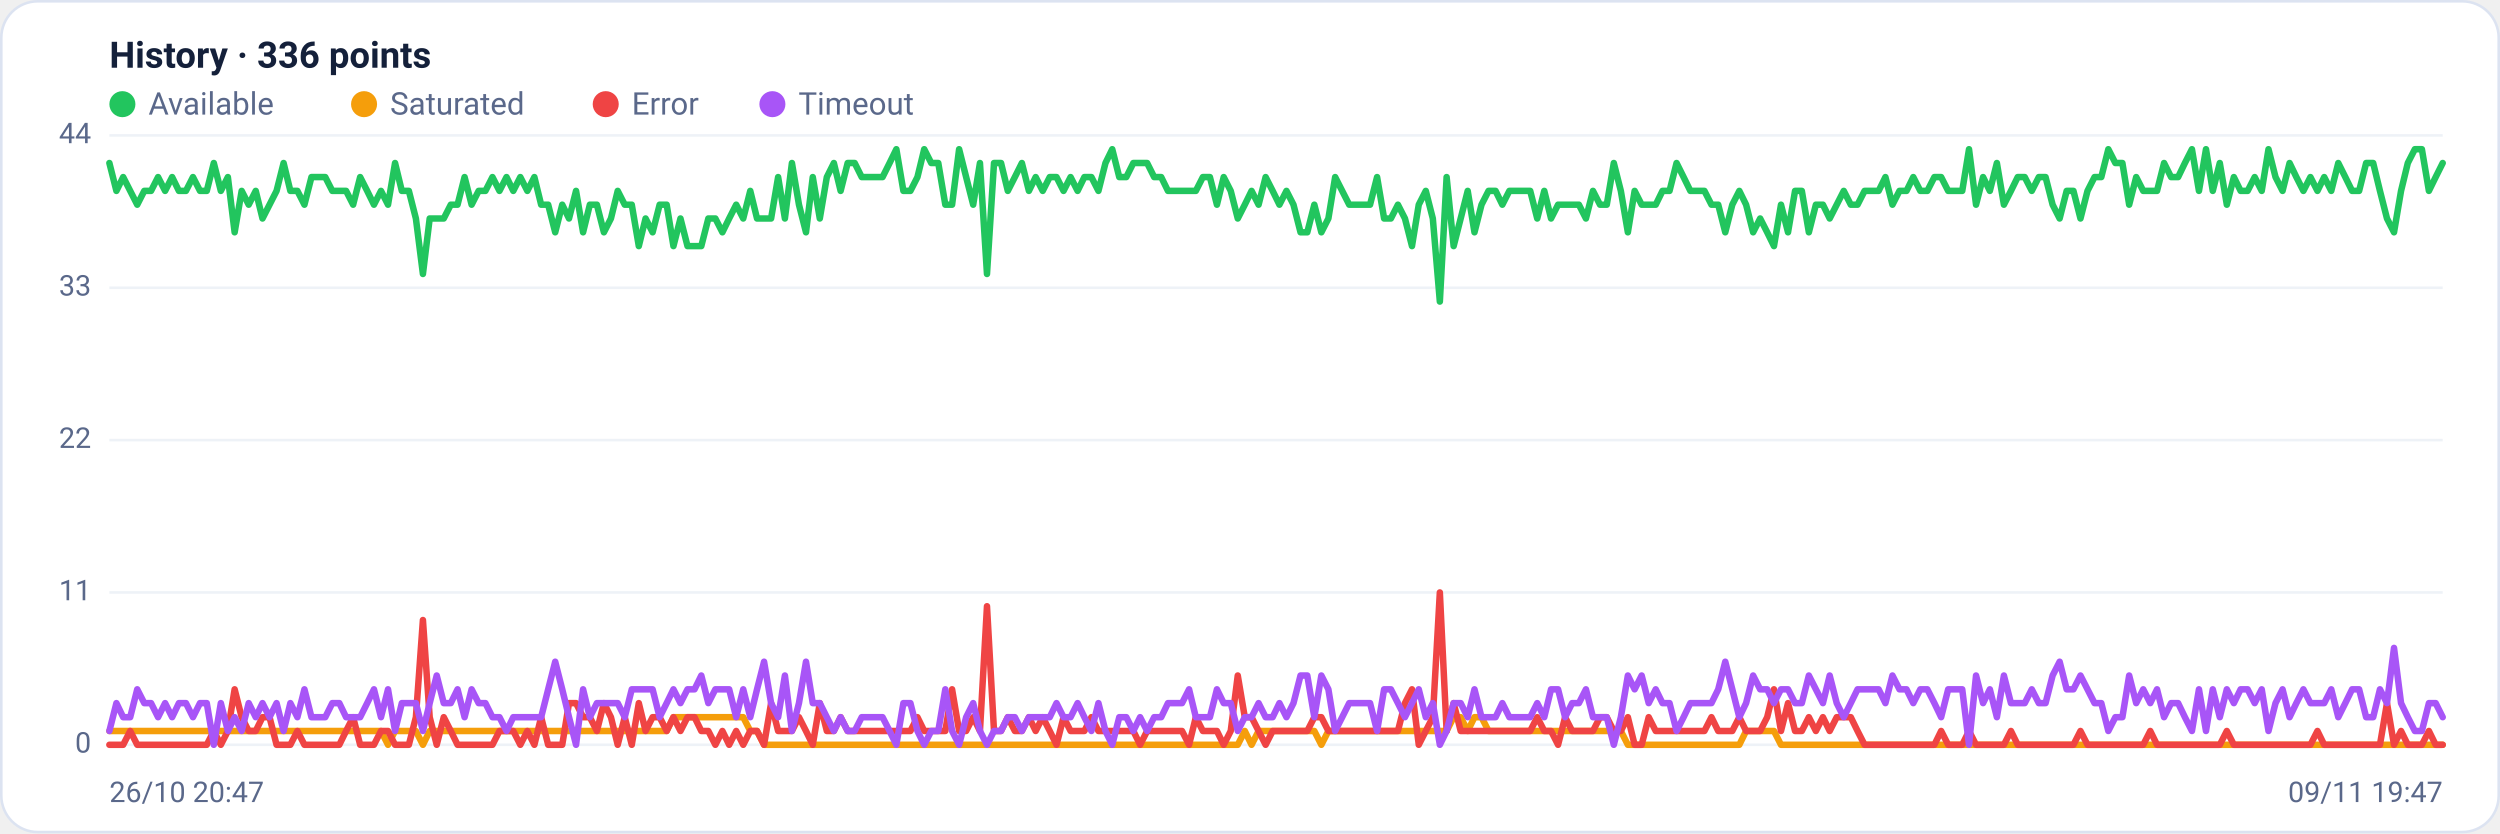
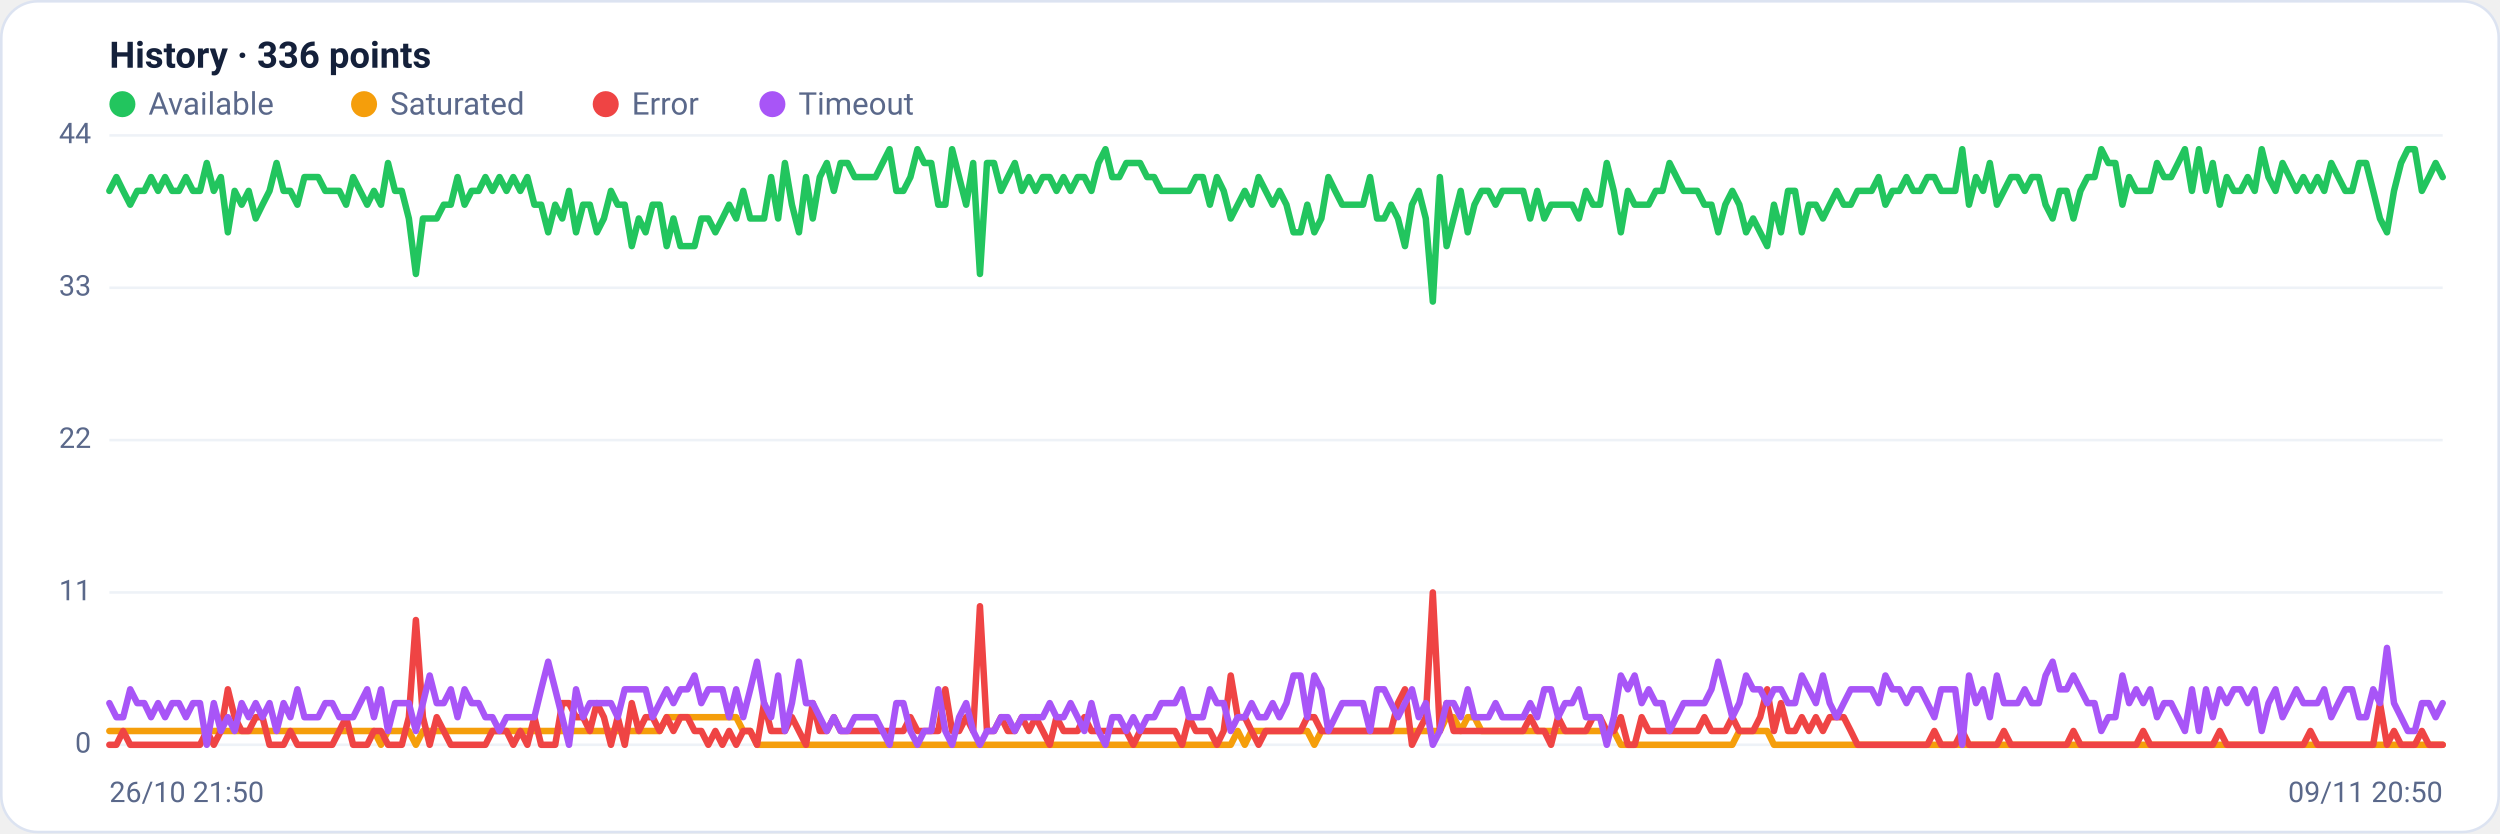
<svg xmlns="http://www.w3.org/2000/svg" viewBox="0 0 960 320" width="960" height="320" font-family="Segoe UI, system-ui, -apple-system, Roboto, Helvetica, Arial, sans-serif" role="img" aria-label="Availability history per region">
  <rect x="0.5" y="0.5" width="959" height="319" rx="14" fill="#ffffff" stroke="#dce3f1" />
  <text x="42" y="26" font-size="14" font-weight="600" fill="#14203a">History · 336 points</text>
  <circle cx="47" cy="40" r="5" fill="#22c55e" />
  <text x="57" y="44" font-size="12" fill="#5a688a">Available</text>
  <circle cx="139.8" cy="40" r="5" fill="#f59e0b" />
  <text x="149.8" y="44" font-size="12" fill="#5a688a">Saturated</text>
  <circle cx="232.6" cy="40" r="5" fill="#ef4444" />
  <text x="242.6" y="44" font-size="12" fill="#5a688a">Error</text>
  <circle cx="296.6" cy="40" r="5" fill="#a855f7" />
  <text x="306.6" y="44" font-size="12" fill="#5a688a">Timeout</text>
  <line x1="42" y1="286.0" x2="938" y2="286.0" stroke="#eef2f7" stroke-width="1" />
  <text x="35" y="289.0" text-anchor="end" font-size="11" fill="#5a688a">0</text>
  <line x1="42" y1="227.5" x2="938" y2="227.5" stroke="#eef2f7" stroke-width="1" />
  <text x="35" y="230.5" text-anchor="end" font-size="11" fill="#5a688a">11</text>
  <line x1="42" y1="169.0" x2="938" y2="169.0" stroke="#eef2f7" stroke-width="1" />
  <text x="35" y="172.0" text-anchor="end" font-size="11" fill="#5a688a">22</text>
  <line x1="42" y1="110.5" x2="938" y2="110.5" stroke="#eef2f7" stroke-width="1" />
  <text x="35" y="113.5" text-anchor="end" font-size="11" fill="#5a688a">33</text>
  <line x1="42" y1="52.0" x2="938" y2="52.0" stroke="#eef2f7" stroke-width="1" />
  <text x="35" y="55.0" text-anchor="end" font-size="11" fill="#5a688a">44</text>
-   <polyline fill="none" stroke="#22c55e" stroke-width="2.5" stroke-linejoin="round" stroke-linecap="round" points="42.0,62.6 44.7,73.3 47.3,68.0 50.0,73.3 52.7,78.6 55.4,73.3 58.0,73.3 60.7,68.0 63.4,73.3 66.1,68.0 68.7,73.3 71.4,73.3 74.1,68.0 76.8,73.3 79.4,73.3 82.1,62.6 84.8,73.3 87.5,68.0 90.1,89.2 92.8,73.3 95.5,78.6 98.2,73.3 100.8,83.9 103.5,78.6 106.2,73.3 108.9,62.6 111.5,73.3 114.2,73.3 116.9,78.6 119.6,68.0 122.2,68.0 124.9,68.0 127.6,73.3 130.3,73.3 132.9,73.3 135.6,78.6 138.3,68.0 141.0,73.3 143.6,78.6 146.3,73.3 149.0,78.6 151.7,62.6 154.3,73.3 157.0,73.3 159.7,83.9 162.4,105.2 165.0,83.9 167.7,83.9 170.4,83.9 173.1,78.6 175.7,78.6 178.4,68.0 181.1,78.6 183.8,73.3 186.4,73.3 189.1,68.0 191.8,73.3 194.5,68.0 197.1,73.3 199.8,68.0 202.5,73.3 205.2,68.0 207.8,78.6 210.5,78.6 213.2,89.2 215.9,78.6 218.5,83.9 221.2,73.3 223.9,89.2 226.5,78.6 229.2,78.6 231.9,89.2 234.6,83.9 237.2,73.3 239.9,78.6 242.6,78.6 245.3,94.5 247.9,83.9 250.6,89.2 253.3,78.6 256.0,78.6 258.6,94.5 261.3,83.9 264.0,94.5 266.7,94.5 269.3,94.5 272.0,83.9 274.7,83.9 277.4,89.2 280.0,83.9 282.7,78.6 285.4,83.9 288.1,73.3 290.7,83.9 293.4,83.9 296.1,83.9 298.8,68.0 301.4,83.9 304.1,62.6 306.8,78.6 309.5,89.2 312.1,68.0 314.8,83.9 317.5,68.0 320.2,62.6 322.8,73.3 325.5,62.6 328.2,62.6 330.9,68.0 333.5,68.0 336.2,68.0 338.9,68.0 341.6,62.6 344.2,57.3 346.9,73.3 349.6,73.3 352.3,68.0 354.9,57.3 357.6,62.6 360.3,62.6 363.0,78.6 365.6,78.6 368.3,57.3 371.0,68.0 373.7,78.6 376.3,62.6 379.0,105.2 381.7,62.6 384.4,62.6 387.0,73.3 389.7,68.0 392.4,62.6 395.1,73.3 397.7,68.0 400.4,73.3 403.1,68.0 405.7,68.0 408.4,73.3 411.1,68.0 413.8,73.3 416.4,68.0 419.1,68.0 421.8,73.3 424.5,62.6 427.1,57.3 429.8,68.0 432.5,68.0 435.2,62.6 437.8,62.6 440.5,62.6 443.2,68.0 445.9,68.0 448.5,73.3 451.2,73.3 453.9,73.3 456.6,73.3 459.2,73.3 461.9,68.0 464.6,68.0 467.3,78.6 469.9,68.0 472.6,73.3 475.3,83.9 478.0,78.6 480.6,73.3 483.3,78.6 486.0,68.0 488.7,73.3 491.3,78.6 494.0,73.3 496.7,78.6 499.4,89.2 502.0,89.2 504.7,78.6 507.4,89.2 510.1,83.9 512.7,68.0 515.4,73.3 518.1,78.6 520.8,78.6 523.4,78.6 526.1,78.6 528.8,68.0 531.5,83.9 534.1,83.9 536.8,78.6 539.5,83.9 542.2,94.5 544.8,78.6 547.5,73.3 550.2,83.9 552.9,115.8 555.5,68.0 558.2,94.5 560.9,83.9 563.6,73.3 566.2,89.2 568.9,78.6 571.6,73.3 574.3,73.3 576.9,78.6 579.6,73.3 582.3,73.3 584.9,73.3 587.6,73.3 590.3,83.9 593.0,73.3 595.6,83.9 598.3,78.6 601.0,78.6 603.7,78.6 606.3,78.6 609.0,83.9 611.7,73.3 614.4,78.6 617.0,78.6 619.7,62.6 622.4,73.3 625.1,89.2 627.7,73.3 630.4,78.6 633.1,78.6 635.8,78.6 638.4,73.3 641.1,73.3 643.8,62.6 646.5,68.0 649.1,73.3 651.8,73.3 654.5,73.3 657.2,78.6 659.8,78.6 662.5,89.2 665.2,78.6 667.9,73.3 670.5,78.6 673.2,89.2 675.9,83.9 678.6,89.2 681.2,94.5 683.9,78.6 686.6,89.2 689.3,73.3 691.9,73.3 694.6,89.2 697.3,78.6 700.0,78.6 702.6,83.9 705.3,78.6 708.0,73.3 710.7,78.6 713.3,78.6 716.0,73.3 718.7,73.3 721.4,73.3 724.0,68.0 726.7,78.6 729.4,73.3 732.1,73.3 734.7,68.0 737.4,73.3 740.1,73.3 742.8,68.0 745.4,68.0 748.1,73.3 750.8,73.3 753.5,73.3 756.1,57.3 758.8,78.6 761.5,68.0 764.1,73.3 766.8,62.6 769.5,78.6 772.2,73.3 774.8,68.0 777.5,68.0 780.2,73.3 782.9,68.0 785.5,68.0 788.2,78.6 790.9,83.9 793.6,73.3 796.2,73.3 798.9,83.9 801.6,73.3 804.3,68.0 806.9,68.0 809.6,57.3 812.3,62.6 815.0,62.6 817.6,78.6 820.3,68.0 823.0,73.3 825.7,73.3 828.3,73.3 831.0,62.6 833.7,68.0 836.4,68.0 839.0,62.6 841.7,57.3 844.4,73.3 847.1,57.3 849.7,73.3 852.4,62.6 855.1,78.6 857.8,68.0 860.4,73.3 863.1,73.3 865.8,68.0 868.5,73.3 871.1,57.3 873.8,68.0 876.5,73.3 879.2,62.6 881.8,68.0 884.5,73.3 887.2,68.0 889.9,73.3 892.5,68.0 895.2,73.3 897.9,62.6 900.6,68.0 903.2,73.3 905.9,73.3 908.6,62.6 911.3,62.6 913.9,73.3 916.6,83.9 919.3,89.2 922.0,73.3 924.6,62.6 927.3,57.3 930.0,57.3 932.7,73.3 935.3,68.0 938.0,62.6" />
-   <polyline fill="none" stroke="#f59e0b" stroke-width="2.5" stroke-linejoin="round" stroke-linecap="round" points="42.0,280.7 44.7,280.7 47.3,280.7 50.0,280.7 52.7,280.7 55.4,280.7 58.0,280.7 60.7,280.7 63.4,280.7 66.1,280.7 68.7,280.7 71.4,280.7 74.1,280.7 76.8,280.7 79.4,280.7 82.1,280.7 84.8,280.7 87.5,280.7 90.1,280.7 92.8,280.7 95.5,280.7 98.2,280.7 100.8,280.7 103.5,280.7 106.2,280.7 108.9,280.7 111.5,280.7 114.2,280.7 116.9,280.7 119.6,280.7 122.2,280.7 124.9,280.7 127.6,280.7 130.3,280.7 132.9,280.7 135.6,280.7 138.3,280.7 141.0,280.7 143.6,280.7 146.3,280.7 149.0,286.0 151.7,280.7 154.3,280.7 157.0,280.7 159.7,280.7 162.4,286.0 165.0,280.7 167.7,280.7 170.4,280.7 173.1,280.7 175.7,280.7 178.4,280.7 181.1,280.7 183.8,280.7 186.4,280.7 189.1,280.7 191.8,280.7 194.5,280.7 197.1,280.7 199.8,280.7 202.5,280.7 205.2,280.7 207.8,280.7 210.5,280.7 213.2,280.7 215.9,280.7 218.5,280.7 221.2,280.7 223.9,280.7 226.5,280.7 229.2,280.7 231.9,280.7 234.6,280.7 237.2,280.7 239.9,280.7 242.6,280.7 245.3,280.7 247.9,280.7 250.6,280.7 253.3,280.7 256.0,280.7 258.6,275.4 261.3,275.4 264.0,275.4 266.7,275.4 269.3,275.4 272.0,275.4 274.7,275.4 277.4,275.4 280.0,275.4 282.7,275.4 285.4,275.4 288.1,280.7 290.7,280.7 293.4,286.0 296.1,286.0 298.8,286.0 301.4,286.0 304.1,286.0 306.8,286.0 309.5,286.0 312.1,286.0 314.8,286.0 317.5,286.0 320.2,286.0 322.8,286.0 325.5,286.0 328.2,286.0 330.9,286.0 333.5,286.0 336.2,286.0 338.9,286.0 341.6,286.0 344.2,286.0 346.9,286.0 349.6,286.0 352.3,286.0 354.9,286.0 357.6,286.0 360.3,286.0 363.0,286.0 365.6,286.0 368.3,286.0 371.0,286.0 373.7,286.0 376.3,286.0 379.0,286.0 381.7,286.0 384.4,286.0 387.0,286.0 389.7,286.0 392.4,286.0 395.1,286.0 397.7,286.0 400.4,286.0 403.1,286.0 405.7,286.0 408.4,286.0 411.1,286.0 413.8,286.0 416.4,286.0 419.1,286.0 421.8,286.0 424.5,286.0 427.1,286.0 429.8,286.0 432.5,286.0 435.2,286.0 437.8,286.0 440.5,286.0 443.2,286.0 445.9,286.0 448.5,286.0 451.2,286.0 453.9,286.0 456.6,286.0 459.2,286.0 461.9,286.0 464.6,286.0 467.3,286.0 469.9,286.0 472.6,286.0 475.3,286.0 478.0,280.7 480.6,286.0 483.3,280.7 486.0,280.7 488.7,280.7 491.3,280.7 494.0,280.7 496.7,280.7 499.4,280.7 502.0,280.7 504.7,280.7 507.4,286.0 510.1,280.7 512.7,280.7 515.4,280.7 518.1,280.7 520.8,280.7 523.4,280.7 526.1,280.7 528.8,280.7 531.5,280.7 534.1,280.7 536.8,280.7 539.5,280.7 542.2,280.7 544.8,280.7 547.5,280.7 550.2,280.7 552.9,280.7 555.5,280.7 558.2,275.4 560.9,275.4 563.6,280.7 566.2,275.4 568.9,275.4 571.6,280.7 574.3,280.7 576.9,280.7 579.6,280.7 582.3,280.7 584.9,280.7 587.6,280.7 590.3,280.7 593.0,280.7 595.6,280.7 598.3,280.7 601.0,280.7 603.7,280.7 606.3,280.7 609.0,280.7 611.7,280.7 614.4,280.7 617.0,280.7 619.7,280.7 622.4,280.7 625.1,286.0 627.7,286.0 630.4,286.0 633.1,286.0 635.8,286.0 638.4,286.0 641.1,286.0 643.8,286.0 646.5,286.0 649.1,286.0 651.8,286.0 654.5,286.0 657.2,286.0 659.8,286.0 662.5,286.0 665.2,286.0 667.9,286.0 670.5,280.7 673.2,280.7 675.9,280.7 678.6,280.7 681.2,280.7 683.9,286.0 686.6,286.0 689.3,286.0 691.9,286.0 694.6,286.0 697.3,286.0 700.0,286.0 702.6,286.0 705.3,286.0 708.0,286.0 710.7,286.0 713.3,286.0 716.0,286.0 718.7,286.0 721.4,286.0 724.0,286.0 726.7,286.0 729.4,286.0 732.1,286.0 734.7,286.0 737.4,286.0 740.1,286.0 742.8,286.0 745.4,286.0 748.1,286.0 750.8,286.0 753.5,286.0 756.1,286.0 758.8,286.0 761.5,286.0 764.1,286.0 766.8,286.0 769.5,286.0 772.2,286.0 774.8,286.0 777.5,286.0 780.2,286.0 782.9,286.0 785.5,286.0 788.2,286.0 790.9,286.0 793.6,286.0 796.2,286.0 798.9,286.0 801.6,286.0 804.3,286.0 806.9,286.0 809.6,286.0 812.3,286.0 815.0,286.0 817.6,286.0 820.3,286.0 823.0,286.0 825.7,286.0 828.3,286.0 831.0,286.0 833.7,286.0 836.4,286.0 839.0,286.0 841.7,286.0 844.4,286.0 847.1,286.0 849.7,286.0 852.4,286.0 855.1,286.0 857.8,286.0 860.4,286.0 863.1,286.0 865.8,286.0 868.5,286.0 871.1,286.0 873.8,286.0 876.5,286.0 879.2,286.0 881.8,286.0 884.5,286.0 887.2,286.0 889.9,286.0 892.5,286.0 895.2,286.0 897.9,286.0 900.6,286.0 903.2,286.0 905.9,286.0 908.6,286.0 911.3,286.0 913.9,286.0 916.6,286.0 919.3,286.0 922.0,286.0 924.6,286.0 927.3,286.0 930.0,286.0 932.7,286.0 935.3,286.0 938.0,286.0" />
-   <polyline fill="none" stroke="#ef4444" stroke-width="2.5" stroke-linejoin="round" stroke-linecap="round" points="42.0,286.0 44.7,286.0 47.3,286.0 50.0,280.7 52.7,286.0 55.4,286.0 58.0,286.0 60.7,286.0 63.4,286.0 66.1,286.0 68.7,286.0 71.4,286.0 74.1,286.0 76.8,286.0 79.4,286.0 82.1,280.7 84.8,286.0 87.5,280.7 90.1,264.7 92.8,275.4 95.5,280.7 98.2,280.7 100.8,275.4 103.5,275.4 106.2,286.0 108.9,286.0 111.5,286.0 114.2,280.7 116.9,286.0 119.6,286.0 122.2,286.0 124.9,286.0 127.6,286.0 130.3,286.0 132.9,280.7 135.6,275.4 138.3,286.0 141.0,286.0 143.6,286.0 146.3,280.7 149.0,280.7 151.7,286.0 154.3,286.0 157.0,286.0 159.7,275.4 162.4,238.1 165.0,275.4 167.7,286.0 170.4,275.4 173.1,280.7 175.7,286.0 178.4,286.0 181.1,286.0 183.8,286.0 186.4,286.0 189.1,286.0 191.8,280.7 194.5,280.7 197.1,280.7 199.8,286.0 202.5,280.7 205.2,286.0 207.8,275.4 210.5,286.0 213.2,286.0 215.9,286.0 218.5,270.0 221.2,270.0 223.9,275.4 226.5,275.4 229.2,280.7 231.9,270.0 234.6,275.4 237.2,286.0 239.9,275.4 242.6,286.0 245.3,270.0 247.9,280.7 250.6,275.4 253.3,275.4 256.0,280.7 258.6,275.4 261.3,280.7 264.0,275.4 266.7,275.4 269.3,280.7 272.0,280.7 274.7,286.0 277.4,280.7 280.0,286.0 282.7,280.7 285.4,286.0 288.1,280.7 290.7,280.7 293.4,286.0 296.1,270.0 298.8,280.7 301.4,280.7 304.1,280.7 306.8,275.4 309.5,280.7 312.1,286.0 314.8,270.0 317.5,280.7 320.2,280.7 322.8,275.4 325.5,280.7 328.2,280.7 330.9,280.7 333.5,280.7 336.2,280.7 338.9,280.7 341.6,280.7 344.2,280.7 346.9,280.7 349.6,280.7 352.3,275.4 354.9,280.7 357.6,280.7 360.3,280.7 363.0,280.7 365.6,264.7 368.3,280.7 371.0,280.7 373.7,275.4 376.3,280.7 379.0,232.8 381.7,280.7 384.4,280.7 387.0,275.4 389.7,280.7 392.4,280.7 395.1,275.4 397.7,280.7 400.4,275.4 403.1,280.7 405.7,286.0 408.4,275.4 411.1,280.7 413.8,280.7 416.4,280.7 419.1,275.4 421.8,280.7 424.5,280.7 427.1,280.7 429.8,280.7 432.5,280.7 435.2,280.7 437.8,286.0 440.5,280.7 443.2,280.7 445.9,280.7 448.5,280.7 451.2,280.7 453.9,280.7 456.6,286.0 459.2,275.4 461.9,280.7 464.6,280.7 467.3,280.7 469.9,286.0 472.6,280.7 475.3,259.4 478.0,275.4 480.6,275.4 483.3,280.7 486.0,286.0 488.7,280.7 491.3,280.7 494.0,280.7 496.7,280.7 499.4,280.7 502.0,280.7 504.7,275.4 507.4,275.4 510.1,280.7 512.7,280.7 515.4,280.7 518.1,280.7 520.8,280.7 523.4,280.7 526.1,280.7 528.8,280.7 531.5,280.7 534.1,280.7 536.8,280.7 539.5,270.0 542.2,264.7 544.8,286.0 547.5,280.7 550.2,275.4 552.9,227.5 555.5,280.7 558.2,270.0 560.9,280.7 563.6,280.7 566.2,280.7 568.9,280.7 571.6,280.7 574.3,280.7 576.9,280.7 579.6,280.7 582.3,280.7 584.9,280.7 587.6,280.7 590.3,275.4 593.0,280.7 595.6,280.7 598.3,286.0 601.0,275.4 603.7,280.7 606.3,280.7 609.0,280.7 611.7,280.7 614.4,275.4 617.0,275.4 619.7,280.7 622.4,280.7 625.1,275.4 627.7,286.0 630.4,286.0 633.1,275.4 635.8,280.7 638.4,280.7 641.1,280.7 643.8,280.7 646.5,280.7 649.1,280.7 651.8,280.7 654.5,280.7 657.2,275.4 659.8,280.7 662.5,280.7 665.2,280.7 667.9,275.4 670.5,280.7 673.2,280.7 675.9,280.7 678.6,275.4 681.2,264.7 683.9,280.7 686.6,270.0 689.3,280.7 691.9,280.7 694.6,275.4 697.3,280.7 700.0,275.4 702.6,280.7 705.3,275.4 708.0,275.4 710.7,275.4 713.3,280.7 716.0,286.0 718.7,286.0 721.4,286.0 724.0,286.0 726.7,286.0 729.4,286.0 732.1,286.0 734.7,286.0 737.4,286.0 740.1,286.0 742.8,286.0 745.4,280.7 748.1,286.0 750.8,286.0 753.5,286.0 756.1,280.7 758.8,286.0 761.5,286.0 764.1,286.0 766.8,286.0 769.5,286.0 772.2,280.7 774.8,286.0 777.5,286.0 780.2,286.0 782.9,286.0 785.5,286.0 788.2,286.0 790.9,286.0 793.6,286.0 796.2,286.0 798.9,280.7 801.6,286.0 804.3,286.0 806.9,286.0 809.6,286.0 812.3,286.0 815.0,286.0 817.6,286.0 820.3,286.0 823.0,286.0 825.7,280.7 828.3,286.0 831.0,286.0 833.7,286.0 836.4,286.0 839.0,286.0 841.7,286.0 844.4,286.0 847.1,286.0 849.7,286.0 852.4,286.0 855.1,280.7 857.8,286.0 860.4,286.0 863.1,286.0 865.8,286.0 868.5,286.0 871.1,286.0 873.8,286.0 876.5,286.0 879.2,286.0 881.8,286.0 884.5,286.0 887.2,286.0 889.9,280.7 892.5,286.0 895.2,286.0 897.9,286.0 900.6,286.0 903.2,286.0 905.9,286.0 908.6,286.0 911.3,286.0 913.9,286.0 916.6,270.0 919.3,286.0 922.0,280.7 924.6,286.0 927.3,286.0 930.0,286.0 932.7,280.7 935.3,286.0 938.0,286.0" />
-   <polyline fill="none" stroke="#a855f7" stroke-width="2.5" stroke-linejoin="round" stroke-linecap="round" points="42.0,280.7 44.7,270.0 47.3,275.4 50.0,275.4 52.7,264.7 55.4,270.0 58.0,270.0 60.7,275.4 63.4,270.0 66.1,275.4 68.7,270.0 71.4,270.0 74.1,275.4 76.8,270.0 79.4,270.0 82.1,286.0 84.8,270.0 87.5,280.7 90.1,275.4 92.8,280.7 95.5,270.0 98.2,275.4 100.8,270.0 103.5,275.4 106.2,270.0 108.9,280.7 111.5,270.0 114.2,275.4 116.9,264.7 119.6,275.4 122.2,275.4 124.9,275.4 127.6,270.0 130.3,270.0 132.9,275.4 135.6,275.4 138.3,275.4 141.0,270.0 143.6,264.7 146.3,275.4 149.0,264.7 151.7,280.7 154.3,270.0 157.0,270.0 159.7,270.0 162.4,280.7 165.0,270.0 167.7,259.4 170.4,270.0 173.1,270.0 175.7,264.7 178.4,275.4 181.1,264.7 183.8,270.0 186.4,270.0 189.1,275.4 191.8,275.4 194.5,280.7 197.1,275.4 199.8,275.4 202.5,275.4 205.2,275.4 207.8,275.4 210.5,264.7 213.2,254.1 215.9,264.7 218.5,275.4 221.2,286.0 223.9,264.7 226.5,275.4 229.2,270.0 231.9,270.0 234.6,270.0 237.2,270.0 239.9,275.4 242.6,264.7 245.3,264.7 247.9,264.7 250.6,264.7 253.3,275.4 256.0,270.0 258.6,264.7 261.3,270.0 264.0,264.7 266.7,264.7 269.3,259.4 272.0,270.0 274.7,264.7 277.4,264.7 280.0,264.7 282.7,275.4 285.4,264.7 288.1,275.4 290.7,264.7 293.4,254.1 296.1,270.0 298.8,275.4 301.4,259.4 304.1,280.7 306.8,270.0 309.5,254.1 312.1,270.0 314.8,270.0 317.5,275.4 320.2,280.7 322.8,275.4 325.5,280.7 328.2,280.7 330.9,275.4 333.5,275.4 336.2,275.4 338.9,275.4 341.6,280.7 344.2,286.0 346.9,270.0 349.6,270.0 352.3,280.7 354.9,286.0 357.6,280.7 360.3,280.7 363.0,264.7 365.6,280.7 368.3,286.0 371.0,275.4 373.7,270.0 376.3,280.7 379.0,286.0 381.7,280.7 384.4,280.7 387.0,275.4 389.7,275.4 392.4,280.7 395.1,275.4 397.7,275.4 400.4,275.4 403.1,275.4 405.7,270.0 408.4,275.4 411.1,275.4 413.8,270.0 416.4,275.4 419.1,280.7 421.8,270.0 424.5,280.7 427.1,286.0 429.8,275.4 432.5,275.4 435.2,280.7 437.8,275.4 440.5,280.7 443.2,275.4 445.9,275.4 448.5,270.0 451.2,270.0 453.9,270.0 456.6,264.7 459.2,275.4 461.9,275.4 464.6,275.4 467.3,264.7 469.9,270.0 472.6,270.0 475.3,280.7 478.0,275.4 480.6,275.4 483.3,270.0 486.0,275.4 488.7,275.4 491.3,270.0 494.0,275.4 496.7,270.0 499.4,259.4 502.0,259.4 504.7,275.4 507.4,259.4 510.1,264.7 512.7,280.7 515.4,275.4 518.1,270.0 520.8,270.0 523.4,270.0 526.1,270.0 528.8,280.7 531.5,264.7 534.1,264.7 536.8,270.0 539.5,275.4 542.2,270.0 544.8,264.7 547.5,275.4 550.2,270.0 552.9,286.0 555.5,280.7 558.2,270.0 560.9,270.0 563.6,275.4 566.2,264.7 568.9,275.4 571.6,275.4 574.3,275.4 576.9,270.0 579.6,275.4 582.3,275.4 584.9,275.4 587.6,275.4 590.3,270.0 593.0,275.4 595.6,264.7 598.3,264.7 601.0,275.4 603.7,270.0 606.3,270.0 609.0,264.7 611.7,275.4 614.4,275.4 617.0,275.4 619.7,286.0 622.4,275.4 625.1,259.4 627.7,264.7 630.4,259.4 633.1,270.0 635.8,264.7 638.4,270.0 641.1,270.0 643.8,280.7 646.5,275.4 649.1,270.0 651.8,270.0 654.5,270.0 657.2,270.0 659.8,264.7 662.5,254.1 665.2,264.7 667.9,275.4 670.5,270.0 673.2,259.4 675.9,264.7 678.6,264.7 681.2,270.0 683.9,264.7 686.6,264.7 689.3,270.0 691.9,270.0 694.6,259.4 697.3,264.7 700.0,270.0 702.6,259.4 705.3,270.0 708.0,275.4 710.7,270.0 713.3,264.7 716.0,264.7 718.7,264.7 721.4,264.7 724.0,270.0 726.7,259.4 729.4,264.7 732.1,264.7 734.7,270.0 737.4,264.7 740.1,264.7 742.8,270.0 745.4,275.4 748.1,264.7 750.8,264.7 753.5,264.7 756.1,286.0 758.8,259.4 761.5,270.0 764.1,264.7 766.8,275.4 769.5,259.4 772.2,270.0 774.8,270.0 777.5,270.0 780.2,264.7 782.9,270.0 785.5,270.0 788.2,259.4 790.9,254.1 793.6,264.7 796.2,264.7 798.9,259.4 801.6,264.7 804.3,270.0 806.9,270.0 809.6,280.7 812.3,275.4 815.0,275.4 817.6,259.4 820.3,270.0 823.0,264.7 825.7,270.0 828.3,264.7 831.0,275.4 833.7,270.0 836.4,270.0 839.0,275.4 841.7,280.7 844.4,264.7 847.1,280.7 849.7,264.7 852.4,275.4 855.1,264.7 857.8,270.0 860.4,264.7 863.1,264.7 865.8,270.0 868.5,264.7 871.1,280.7 873.8,270.0 876.5,264.7 879.2,275.4 881.8,270.0 884.5,264.7 887.2,270.0 889.9,270.0 892.5,270.0 895.2,264.7 897.9,275.4 900.6,270.0 903.2,264.7 905.9,264.7 908.6,275.4 911.3,275.4 913.9,264.7 916.6,270.0 919.3,248.8 922.0,270.0 924.6,275.4 927.3,280.7 930.0,280.7 932.7,270.0 935.3,270.0 938.0,275.4" />
-   <text x="42" y="308" font-size="11" fill="#5a688a">26/10 20:47</text>
-   <text x="938" y="308" text-anchor="end" font-size="11" fill="#5a688a">09/11 19:47</text>
+   <polyline fill="none" stroke="#22c55e" stroke-width="2.5" stroke-linejoin="round" stroke-linecap="round" points="42.0,73.3 44.7,68.0 47.3,73.3 50.0,78.6 52.7,73.3 55.4,73.3 58.0,68.0 60.7,73.3 63.4,68.0 66.1,73.3 68.7,73.3 71.4,68.0 74.1,73.3 76.8,73.3 79.4,62.6 82.1,73.3 84.8,68.0 87.5,89.2 90.1,73.3 92.8,78.6 95.5,73.3 98.2,83.9 100.8,78.6 103.5,73.3 106.2,62.6 108.9,73.3 111.5,73.3 114.2,78.6 116.9,68.0 119.6,68.0 122.2,68.0 124.9,73.3 127.6,73.3 130.3,73.3 132.9,78.6 135.6,68.0 138.3,73.3 141.0,78.6 143.6,73.3 146.3,78.6 149.0,62.6 151.7,73.3 154.3,73.3 157.0,83.9 159.7,105.2 162.4,83.9 165.0,83.9 167.7,83.9 170.4,78.6 173.1,78.6 175.7,68.0 178.4,78.6 181.1,73.3 183.8,73.3 186.4,68.0 189.1,73.3 191.8,68.0 194.5,73.3 197.1,68.0 199.8,73.3 202.5,68.0 205.2,78.6 207.8,78.6 210.5,89.2 213.2,78.6 215.9,83.9 218.5,73.3 221.2,89.2 223.9,78.6 226.5,78.6 229.2,89.2 231.9,83.9 234.6,73.3 237.2,78.6 239.9,78.6 242.6,94.5 245.3,83.9 247.9,89.2 250.6,78.6 253.3,78.6 256.0,94.5 258.6,83.9 261.3,94.5 264.0,94.5 266.7,94.5 269.3,83.9 272.0,83.9 274.7,89.2 277.4,83.9 280.0,78.6 282.7,83.9 285.4,73.3 288.1,83.9 290.7,83.9 293.4,83.9 296.1,68.0 298.8,83.9 301.4,62.6 304.1,78.6 306.8,89.2 309.5,68.0 312.1,83.9 314.8,68.0 317.5,62.6 320.2,73.3 322.8,62.6 325.5,62.6 328.2,68.0 330.9,68.0 333.5,68.0 336.2,68.0 338.9,62.6 341.6,57.3 344.2,73.3 346.9,73.3 349.6,68.0 352.3,57.3 354.9,62.6 357.6,62.6 360.3,78.6 363.0,78.6 365.6,57.3 368.3,68.0 371.0,78.6 373.7,62.6 376.3,105.2 379.0,62.6 381.7,62.6 384.4,73.3 387.0,68.0 389.7,62.6 392.4,73.3 395.1,68.0 397.7,73.3 400.4,68.0 403.1,68.0 405.7,73.3 408.4,68.0 411.1,73.3 413.8,68.0 416.4,68.0 419.1,73.3 421.8,62.6 424.5,57.3 427.1,68.0 429.8,68.0 432.5,62.6 435.2,62.6 437.8,62.6 440.5,68.0 443.2,68.0 445.9,73.3 448.5,73.3 451.2,73.3 453.9,73.3 456.6,73.3 459.2,68.0 461.9,68.0 464.6,78.6 467.3,68.0 469.9,73.3 472.6,83.9 475.3,78.6 478.0,73.3 480.6,78.6 483.3,68.0 486.0,73.3 488.7,78.6 491.3,73.3 494.0,78.6 496.7,89.2 499.4,89.2 502.0,78.6 504.7,89.2 507.4,83.9 510.1,68.0 512.7,73.3 515.4,78.6 518.1,78.6 520.8,78.6 523.4,78.6 526.1,68.0 528.8,83.9 531.5,83.9 534.1,78.6 536.8,83.9 539.5,94.5 542.2,78.6 544.8,73.3 547.5,83.9 550.2,115.8 552.9,68.0 555.5,94.5 558.2,83.9 560.9,73.3 563.6,89.2 566.2,78.6 568.9,73.3 571.6,73.3 574.3,78.6 576.9,73.3 579.6,73.3 582.3,73.3 584.9,73.3 587.6,83.9 590.3,73.3 593.0,83.9 595.6,78.6 598.3,78.6 601.0,78.6 603.7,78.6 606.3,83.9 609.0,73.3 611.7,78.6 614.4,78.6 617.0,62.6 619.7,73.3 622.4,89.2 625.1,73.3 627.7,78.6 630.4,78.6 633.1,78.6 635.8,73.3 638.4,73.3 641.1,62.6 643.8,68.0 646.5,73.3 649.1,73.3 651.8,73.3 654.5,78.6 657.2,78.6 659.8,89.2 662.5,78.6 665.2,73.3 667.9,78.6 670.5,89.2 673.2,83.9 675.9,89.2 678.6,94.5 681.2,78.6 683.9,89.2 686.6,73.3 689.3,73.3 691.9,89.2 694.6,78.6 697.3,78.6 700.0,83.9 702.6,78.6 705.3,73.3 708.0,78.6 710.7,78.6 713.3,73.3 716.0,73.3 718.7,73.3 721.4,68.0 724.0,78.6 726.7,73.3 729.4,73.3 732.1,68.0 734.7,73.3 737.4,73.3 740.1,68.0 742.8,68.0 745.4,73.3 748.1,73.3 750.8,73.3 753.5,57.3 756.1,78.6 758.8,68.0 761.5,73.3 764.1,62.6 766.8,78.6 769.5,73.3 772.2,68.0 774.8,68.0 777.5,73.3 780.2,68.0 782.9,68.0 785.5,78.6 788.2,83.9 790.9,73.3 793.6,73.3 796.2,83.9 798.9,73.3 801.6,68.0 804.3,68.0 806.9,57.3 809.6,62.6 812.3,62.6 815.0,78.6 817.6,68.0 820.3,73.3 823.0,73.3 825.7,73.3 828.3,62.6 831.0,68.0 833.7,68.0 836.4,62.6 839.0,57.3 841.7,73.3 844.4,57.3 847.1,73.3 849.7,62.6 852.4,78.6 855.1,68.0 857.8,73.3 860.4,73.3 863.1,68.0 865.8,73.3 868.5,57.3 871.1,68.0 873.8,73.3 876.5,62.6 879.2,68.0 881.8,73.3 884.5,68.0 887.2,73.3 889.9,68.0 892.5,73.3 895.2,62.6 897.9,68.0 900.6,73.3 903.2,73.3 905.9,62.6 908.6,62.6 911.3,73.3 913.9,83.9 916.6,89.2 919.3,73.3 922.0,62.6 924.6,57.3 927.3,57.3 930.0,73.3 932.7,68.0 935.3,62.6 938.0,68.0" />
+   <polyline fill="none" stroke="#f59e0b" stroke-width="2.5" stroke-linejoin="round" stroke-linecap="round" points="42.0,280.7 44.7,280.7 47.3,280.7 50.0,280.7 52.7,280.7 55.4,280.7 58.0,280.7 60.7,280.7 63.4,280.7 66.1,280.7 68.7,280.7 71.4,280.7 74.1,280.7 76.8,280.7 79.4,280.7 82.1,280.7 84.8,280.7 87.5,280.7 90.1,280.7 92.8,280.7 95.5,280.7 98.2,280.7 100.8,280.7 103.5,280.7 106.2,280.7 108.9,280.7 111.5,280.7 114.2,280.7 116.9,280.7 119.6,280.7 122.2,280.7 124.9,280.7 127.6,280.7 130.3,280.7 132.9,280.7 135.6,280.7 138.3,280.7 141.0,280.7 143.6,280.7 146.3,286.0 149.0,280.7 151.7,280.7 154.3,280.7 157.0,280.7 159.7,286.0 162.4,280.7 165.0,280.7 167.7,280.7 170.4,280.7 173.1,280.7 175.7,280.7 178.4,280.7 181.1,280.7 183.8,280.7 186.4,280.7 189.1,280.7 191.8,280.7 194.5,280.7 197.1,280.7 199.8,280.7 202.5,280.7 205.2,280.7 207.8,280.7 210.5,280.7 213.2,280.7 215.9,280.7 218.5,280.7 221.2,280.7 223.9,280.7 226.5,280.7 229.2,280.7 231.9,280.7 234.6,280.7 237.2,280.7 239.9,280.7 242.6,280.7 245.3,280.7 247.9,280.7 250.6,280.7 253.3,280.7 256.0,275.4 258.6,275.4 261.3,275.4 264.0,275.4 266.7,275.4 269.3,275.4 272.0,275.4 274.7,275.4 277.4,275.4 280.0,275.4 282.7,275.4 285.4,280.7 288.1,280.7 290.7,286.0 293.4,286.0 296.1,286.0 298.8,286.0 301.4,286.0 304.1,286.0 306.8,286.0 309.5,286.0 312.1,286.0 314.8,286.0 317.5,286.0 320.2,286.0 322.8,286.0 325.5,286.0 328.2,286.0 330.9,286.0 333.5,286.0 336.2,286.0 338.9,286.0 341.6,286.0 344.2,286.0 346.9,286.0 349.6,286.0 352.3,286.0 354.9,286.0 357.6,286.0 360.3,286.0 363.0,286.0 365.6,286.0 368.3,286.0 371.0,286.0 373.7,286.0 376.3,286.0 379.0,286.0 381.7,286.0 384.4,286.0 387.0,286.0 389.7,286.0 392.4,286.0 395.1,286.0 397.7,286.0 400.4,286.0 403.1,286.0 405.7,286.0 408.4,286.0 411.1,286.0 413.8,286.0 416.4,286.0 419.1,286.0 421.8,286.0 424.5,286.0 427.1,286.0 429.8,286.0 432.5,286.0 435.2,286.0 437.8,286.0 440.5,286.0 443.2,286.0 445.9,286.0 448.5,286.0 451.2,286.0 453.9,286.0 456.6,286.0 459.2,286.0 461.9,286.0 464.6,286.0 467.3,286.0 469.9,286.0 472.6,286.0 475.3,280.7 478.0,286.0 480.6,280.7 483.3,280.7 486.0,280.7 488.7,280.7 491.3,280.7 494.0,280.7 496.7,280.7 499.4,280.7 502.0,280.7 504.7,286.0 507.4,280.7 510.1,280.7 512.7,280.7 515.4,280.7 518.1,280.7 520.8,280.7 523.4,280.7 526.1,280.7 528.8,280.7 531.5,280.7 534.1,280.7 536.8,280.7 539.5,280.7 542.2,280.7 544.8,280.7 547.5,280.7 550.2,280.7 552.9,280.7 555.5,275.4 558.2,275.4 560.9,280.7 563.6,275.4 566.2,275.4 568.9,280.7 571.6,280.7 574.3,280.7 576.9,280.7 579.6,280.7 582.3,280.7 584.9,280.7 587.6,280.7 590.3,280.7 593.0,280.7 595.6,280.7 598.3,280.7 601.0,280.7 603.7,280.7 606.3,280.7 609.0,280.7 611.7,280.7 614.4,280.7 617.0,280.7 619.7,280.7 622.4,286.0 625.1,286.0 627.7,286.0 630.4,286.0 633.1,286.0 635.8,286.0 638.4,286.0 641.1,286.0 643.8,286.0 646.5,286.0 649.1,286.0 651.8,286.0 654.5,286.0 657.2,286.0 659.8,286.0 662.5,286.0 665.2,286.0 667.9,280.7 670.5,280.7 673.2,280.7 675.9,280.7 678.6,280.7 681.2,286.0 683.9,286.0 686.6,286.0 689.3,286.0 691.9,286.0 694.6,286.0 697.3,286.0 700.0,286.0 702.6,286.0 705.3,286.0 708.0,286.0 710.7,286.0 713.3,286.0 716.0,286.0 718.7,286.0 721.4,286.0 724.0,286.0 726.7,286.0 729.4,286.0 732.1,286.0 734.7,286.0 737.4,286.0 740.1,286.0 742.8,286.0 745.4,286.0 748.1,286.0 750.8,286.0 753.5,286.0 756.1,286.0 758.8,286.0 761.5,286.0 764.1,286.0 766.8,286.0 769.5,286.0 772.2,286.0 774.8,286.0 777.5,286.0 780.2,286.0 782.9,286.0 785.5,286.0 788.2,286.0 790.9,286.0 793.6,286.0 796.2,286.0 798.9,286.0 801.6,286.0 804.3,286.0 806.9,286.0 809.6,286.0 812.3,286.0 815.0,286.0 817.6,286.0 820.3,286.0 823.0,286.0 825.7,286.0 828.3,286.0 831.0,286.0 833.7,286.0 836.4,286.0 839.0,286.0 841.7,286.0 844.4,286.0 847.1,286.0 849.7,286.0 852.4,286.0 855.1,286.0 857.8,286.0 860.4,286.0 863.1,286.0 865.8,286.0 868.5,286.0 871.1,286.0 873.8,286.0 876.5,286.0 879.2,286.0 881.8,286.0 884.5,286.0 887.2,286.0 889.9,286.0 892.5,286.0 895.2,286.0 897.9,286.0 900.6,286.0 903.2,286.0 905.9,286.0 908.6,286.0 911.3,286.0 913.9,286.0 916.6,286.0 919.3,286.0 922.0,286.0 924.6,286.0 927.3,286.0 930.0,286.0 932.7,286.0 935.3,286.0 938.0,286.0" />
+   <polyline fill="none" stroke="#ef4444" stroke-width="2.5" stroke-linejoin="round" stroke-linecap="round" points="42.0,286.0 44.7,286.0 47.3,280.7 50.0,286.0 52.7,286.0 55.4,286.0 58.0,286.0 60.7,286.0 63.4,286.0 66.1,286.0 68.7,286.0 71.4,286.0 74.1,286.0 76.8,286.0 79.4,280.7 82.1,286.0 84.8,280.7 87.5,264.7 90.1,275.4 92.8,280.7 95.5,280.7 98.2,275.4 100.8,275.4 103.5,286.0 106.2,286.0 108.9,286.0 111.5,280.7 114.2,286.0 116.9,286.0 119.6,286.0 122.2,286.0 124.9,286.0 127.6,286.0 130.3,280.7 132.9,275.4 135.6,286.0 138.3,286.0 141.0,286.0 143.6,280.7 146.3,280.7 149.0,286.0 151.7,286.0 154.3,286.0 157.0,275.4 159.7,238.1 162.4,275.4 165.0,286.0 167.7,275.4 170.4,280.7 173.1,286.0 175.7,286.0 178.4,286.0 181.1,286.0 183.8,286.0 186.4,286.0 189.1,280.7 191.8,280.7 194.5,280.7 197.1,286.0 199.8,280.7 202.5,286.0 205.2,275.4 207.8,286.0 210.5,286.0 213.2,286.0 215.9,270.0 218.5,270.0 221.2,275.4 223.9,275.4 226.5,280.7 229.2,270.0 231.9,275.4 234.6,286.0 237.2,275.4 239.9,286.0 242.6,270.0 245.3,280.7 247.9,275.4 250.6,275.4 253.3,280.7 256.0,275.4 258.6,280.7 261.3,275.4 264.0,275.4 266.7,280.7 269.3,280.7 272.0,286.0 274.7,280.7 277.4,286.0 280.0,280.7 282.7,286.0 285.4,280.7 288.1,280.7 290.7,286.0 293.4,270.0 296.1,280.7 298.8,280.7 301.4,280.7 304.1,275.4 306.8,280.7 309.5,286.0 312.1,270.0 314.8,280.7 317.5,280.7 320.2,275.4 322.8,280.7 325.5,280.7 328.2,280.7 330.9,280.7 333.5,280.7 336.2,280.7 338.9,280.7 341.6,280.7 344.2,280.7 346.9,280.7 349.6,275.4 352.3,280.7 354.9,280.7 357.6,280.7 360.3,280.7 363.0,264.7 365.6,280.7 368.3,280.7 371.0,275.4 373.7,280.7 376.3,232.8 379.0,280.7 381.7,280.7 384.4,275.4 387.0,280.7 389.7,280.7 392.4,275.4 395.1,280.7 397.7,275.4 400.4,280.7 403.1,286.0 405.7,275.4 408.4,280.7 411.1,280.7 413.8,280.7 416.4,275.4 419.1,280.7 421.8,280.7 424.5,280.7 427.1,280.7 429.8,280.7 432.5,280.7 435.2,286.0 437.8,280.7 440.5,280.7 443.2,280.7 445.9,280.7 448.5,280.7 451.2,280.7 453.9,286.0 456.6,275.4 459.2,280.7 461.9,280.7 464.6,280.7 467.3,286.0 469.9,280.7 472.6,259.4 475.3,275.4 478.0,275.4 480.6,280.7 483.3,286.0 486.0,280.7 488.7,280.7 491.3,280.7 494.0,280.7 496.7,280.7 499.4,280.7 502.0,275.4 504.7,275.4 507.4,280.7 510.1,280.7 512.7,280.7 515.4,280.7 518.1,280.7 520.8,280.7 523.4,280.7 526.1,280.7 528.8,280.7 531.5,280.7 534.1,280.7 536.8,270.0 539.5,264.7 542.2,286.0 544.8,280.7 547.5,275.4 550.2,227.5 552.9,280.7 555.5,270.0 558.2,280.7 560.9,280.7 563.6,280.7 566.2,280.7 568.9,280.7 571.6,280.7 574.3,280.7 576.9,280.7 579.6,280.7 582.3,280.7 584.9,280.7 587.6,275.4 590.3,280.7 593.0,280.7 595.6,286.0 598.3,275.4 601.0,280.7 603.7,280.7 606.3,280.7 609.0,280.7 611.7,275.4 614.4,275.4 617.0,280.7 619.7,280.7 622.4,275.4 625.1,286.0 627.7,286.0 630.4,275.4 633.1,280.7 635.8,280.7 638.4,280.7 641.1,280.7 643.8,280.7 646.5,280.7 649.1,280.7 651.8,280.7 654.5,275.4 657.2,280.7 659.8,280.7 662.5,280.7 665.2,275.4 667.9,280.7 670.5,280.7 673.2,280.7 675.9,275.4 678.6,264.7 681.2,280.7 683.9,270.0 686.6,280.7 689.3,280.7 691.9,275.4 694.6,280.7 697.3,275.4 700.0,280.7 702.6,275.4 705.3,275.4 708.0,275.4 710.7,280.7 713.3,286.0 716.0,286.0 718.7,286.0 721.4,286.0 724.0,286.0 726.7,286.0 729.4,286.0 732.1,286.0 734.7,286.0 737.4,286.0 740.1,286.0 742.8,280.7 745.4,286.0 748.1,286.0 750.8,286.0 753.5,280.7 756.1,286.0 758.8,286.0 761.5,286.0 764.1,286.0 766.8,286.0 769.5,280.7 772.2,286.0 774.8,286.0 777.5,286.0 780.2,286.0 782.9,286.0 785.5,286.0 788.2,286.0 790.9,286.0 793.6,286.0 796.2,280.7 798.9,286.0 801.6,286.0 804.3,286.0 806.9,286.0 809.6,286.0 812.3,286.0 815.0,286.0 817.6,286.0 820.3,286.0 823.0,280.7 825.7,286.0 828.3,286.0 831.0,286.0 833.7,286.0 836.4,286.0 839.0,286.0 841.7,286.0 844.4,286.0 847.1,286.0 849.7,286.0 852.4,280.7 855.1,286.0 857.8,286.0 860.4,286.0 863.1,286.0 865.8,286.0 868.5,286.0 871.1,286.0 873.8,286.0 876.5,286.0 879.2,286.0 881.8,286.0 884.5,286.0 887.2,280.7 889.9,286.0 892.5,286.0 895.2,286.0 897.9,286.0 900.6,286.0 903.2,286.0 905.9,286.0 908.6,286.0 911.3,286.0 913.9,270.0 916.6,286.0 919.3,280.7 922.0,286.0 924.6,286.0 927.3,286.0 930.0,280.7 932.7,286.0 935.3,286.0 938.0,286.0" />
+   <polyline fill="none" stroke="#a855f7" stroke-width="2.5" stroke-linejoin="round" stroke-linecap="round" points="42.0,270.0 44.7,275.4 47.3,275.4 50.0,264.7 52.7,270.0 55.4,270.0 58.0,275.4 60.7,270.0 63.4,275.4 66.1,270.0 68.7,270.0 71.4,275.4 74.1,270.0 76.8,270.0 79.4,286.0 82.1,270.0 84.8,280.7 87.5,275.4 90.1,280.7 92.8,270.0 95.5,275.4 98.2,270.0 100.8,275.4 103.5,270.0 106.2,280.7 108.9,270.0 111.5,275.4 114.2,264.7 116.9,275.4 119.6,275.4 122.2,275.4 124.9,270.0 127.6,270.0 130.3,275.4 132.9,275.4 135.6,275.4 138.3,270.0 141.0,264.7 143.6,275.4 146.3,264.7 149.0,280.7 151.7,270.0 154.3,270.0 157.0,270.0 159.7,280.7 162.4,270.0 165.0,259.4 167.7,270.0 170.4,270.0 173.1,264.7 175.7,275.4 178.4,264.7 181.1,270.0 183.8,270.0 186.4,275.4 189.1,275.4 191.8,280.7 194.5,275.4 197.1,275.4 199.8,275.4 202.5,275.4 205.2,275.4 207.8,264.7 210.5,254.1 213.2,264.7 215.9,275.4 218.5,286.0 221.2,264.7 223.9,275.4 226.5,270.0 229.2,270.0 231.9,270.0 234.6,270.0 237.2,275.4 239.9,264.7 242.6,264.7 245.3,264.7 247.9,264.7 250.6,275.4 253.3,270.0 256.0,264.7 258.6,270.0 261.3,264.7 264.0,264.7 266.7,259.4 269.3,270.0 272.0,264.7 274.7,264.7 277.4,264.7 280.0,275.4 282.7,264.7 285.4,275.4 288.1,264.7 290.7,254.1 293.4,270.0 296.1,275.4 298.8,259.4 301.4,280.7 304.1,270.0 306.8,254.1 309.5,270.0 312.1,270.0 314.8,275.4 317.5,280.7 320.2,275.4 322.8,280.7 325.5,280.7 328.2,275.4 330.9,275.4 333.5,275.4 336.2,275.4 338.9,280.7 341.6,286.0 344.2,270.0 346.9,270.0 349.6,280.7 352.3,286.0 354.9,280.7 357.6,280.7 360.3,264.7 363.0,280.7 365.6,286.0 368.3,275.4 371.0,270.0 373.7,280.7 376.3,286.0 379.0,280.7 381.7,280.7 384.4,275.4 387.0,275.4 389.7,280.7 392.4,275.4 395.1,275.4 397.7,275.4 400.4,275.4 403.1,270.0 405.7,275.4 408.4,275.4 411.1,270.0 413.8,275.4 416.4,280.7 419.1,270.0 421.8,280.7 424.5,286.0 427.1,275.4 429.8,275.4 432.5,280.7 435.2,275.4 437.8,280.7 440.5,275.4 443.2,275.4 445.9,270.0 448.5,270.0 451.2,270.0 453.9,264.7 456.6,275.4 459.2,275.4 461.9,275.4 464.6,264.7 467.3,270.0 469.9,270.0 472.6,280.7 475.3,275.4 478.0,275.4 480.6,270.0 483.3,275.4 486.0,275.4 488.7,270.0 491.3,275.4 494.0,270.0 496.7,259.4 499.4,259.4 502.0,275.4 504.7,259.4 507.4,264.7 510.1,280.7 512.7,275.4 515.4,270.0 518.1,270.0 520.8,270.0 523.4,270.0 526.1,280.7 528.8,264.7 531.5,264.7 534.1,270.0 536.8,275.4 539.5,270.0 542.2,264.7 544.8,275.4 547.5,270.0 550.2,286.0 552.9,280.7 555.5,270.0 558.2,270.0 560.9,275.4 563.6,264.7 566.2,275.4 568.9,275.4 571.6,275.4 574.3,270.0 576.9,275.4 579.6,275.4 582.3,275.4 584.9,275.4 587.6,270.0 590.3,275.4 593.0,264.7 595.6,264.7 598.3,275.4 601.0,270.0 603.7,270.0 606.3,264.7 609.0,275.4 611.7,275.4 614.4,275.4 617.0,286.0 619.7,275.4 622.4,259.4 625.1,264.7 627.7,259.4 630.4,270.0 633.1,264.7 635.8,270.0 638.4,270.0 641.1,280.7 643.8,275.4 646.5,270.0 649.1,270.0 651.8,270.0 654.5,270.0 657.2,264.7 659.8,254.1 662.5,264.7 665.2,275.4 667.9,270.0 670.5,259.4 673.2,264.7 675.9,264.7 678.6,270.0 681.2,264.7 683.9,264.7 686.6,270.0 689.3,270.0 691.9,259.4 694.6,264.7 697.3,270.0 700.0,259.4 702.6,270.0 705.3,275.4 708.0,270.0 710.7,264.7 713.3,264.7 716.0,264.7 718.7,264.7 721.4,270.0 724.0,259.4 726.7,264.7 729.4,264.7 732.1,270.0 734.7,264.7 737.4,264.7 740.1,270.0 742.8,275.4 745.4,264.7 748.1,264.7 750.8,264.7 753.5,286.0 756.1,259.4 758.8,270.0 761.5,264.7 764.1,275.4 766.8,259.4 769.5,270.0 772.2,270.0 774.8,270.0 777.5,264.7 780.2,270.0 782.9,270.0 785.5,259.4 788.2,254.1 790.9,264.7 793.6,264.7 796.2,259.4 798.9,264.7 801.6,270.0 804.3,270.0 806.9,280.7 809.6,275.4 812.3,275.4 815.0,259.4 817.6,270.0 820.3,264.7 823.0,270.0 825.7,264.7 828.3,275.4 831.0,270.0 833.7,270.0 836.4,275.4 839.0,280.7 841.7,264.7 844.4,280.7 847.1,264.7 849.7,275.4 852.4,264.7 855.1,270.0 857.8,264.7 860.4,264.7 863.1,270.0 865.8,264.7 868.5,280.7 871.1,270.0 873.8,264.7 876.5,275.4 879.2,270.0 881.8,264.7 884.5,270.0 887.2,270.0 889.9,270.0 892.5,264.7 895.2,275.4 897.9,270.0 900.6,264.7 903.2,264.7 905.9,275.4 908.6,275.4 911.3,264.7 913.9,270.0 916.6,248.8 919.3,270.0 922.0,275.4 924.6,280.7 927.3,280.7 930.0,270.0 932.7,270.0 935.3,275.4 938.0,270.0" />
+   <text x="42" y="308" font-size="11" fill="#5a688a">26/10 21:50</text>
+   <text x="938" y="308" text-anchor="end" font-size="11" fill="#5a688a">09/11 20:50</text>
</svg>
